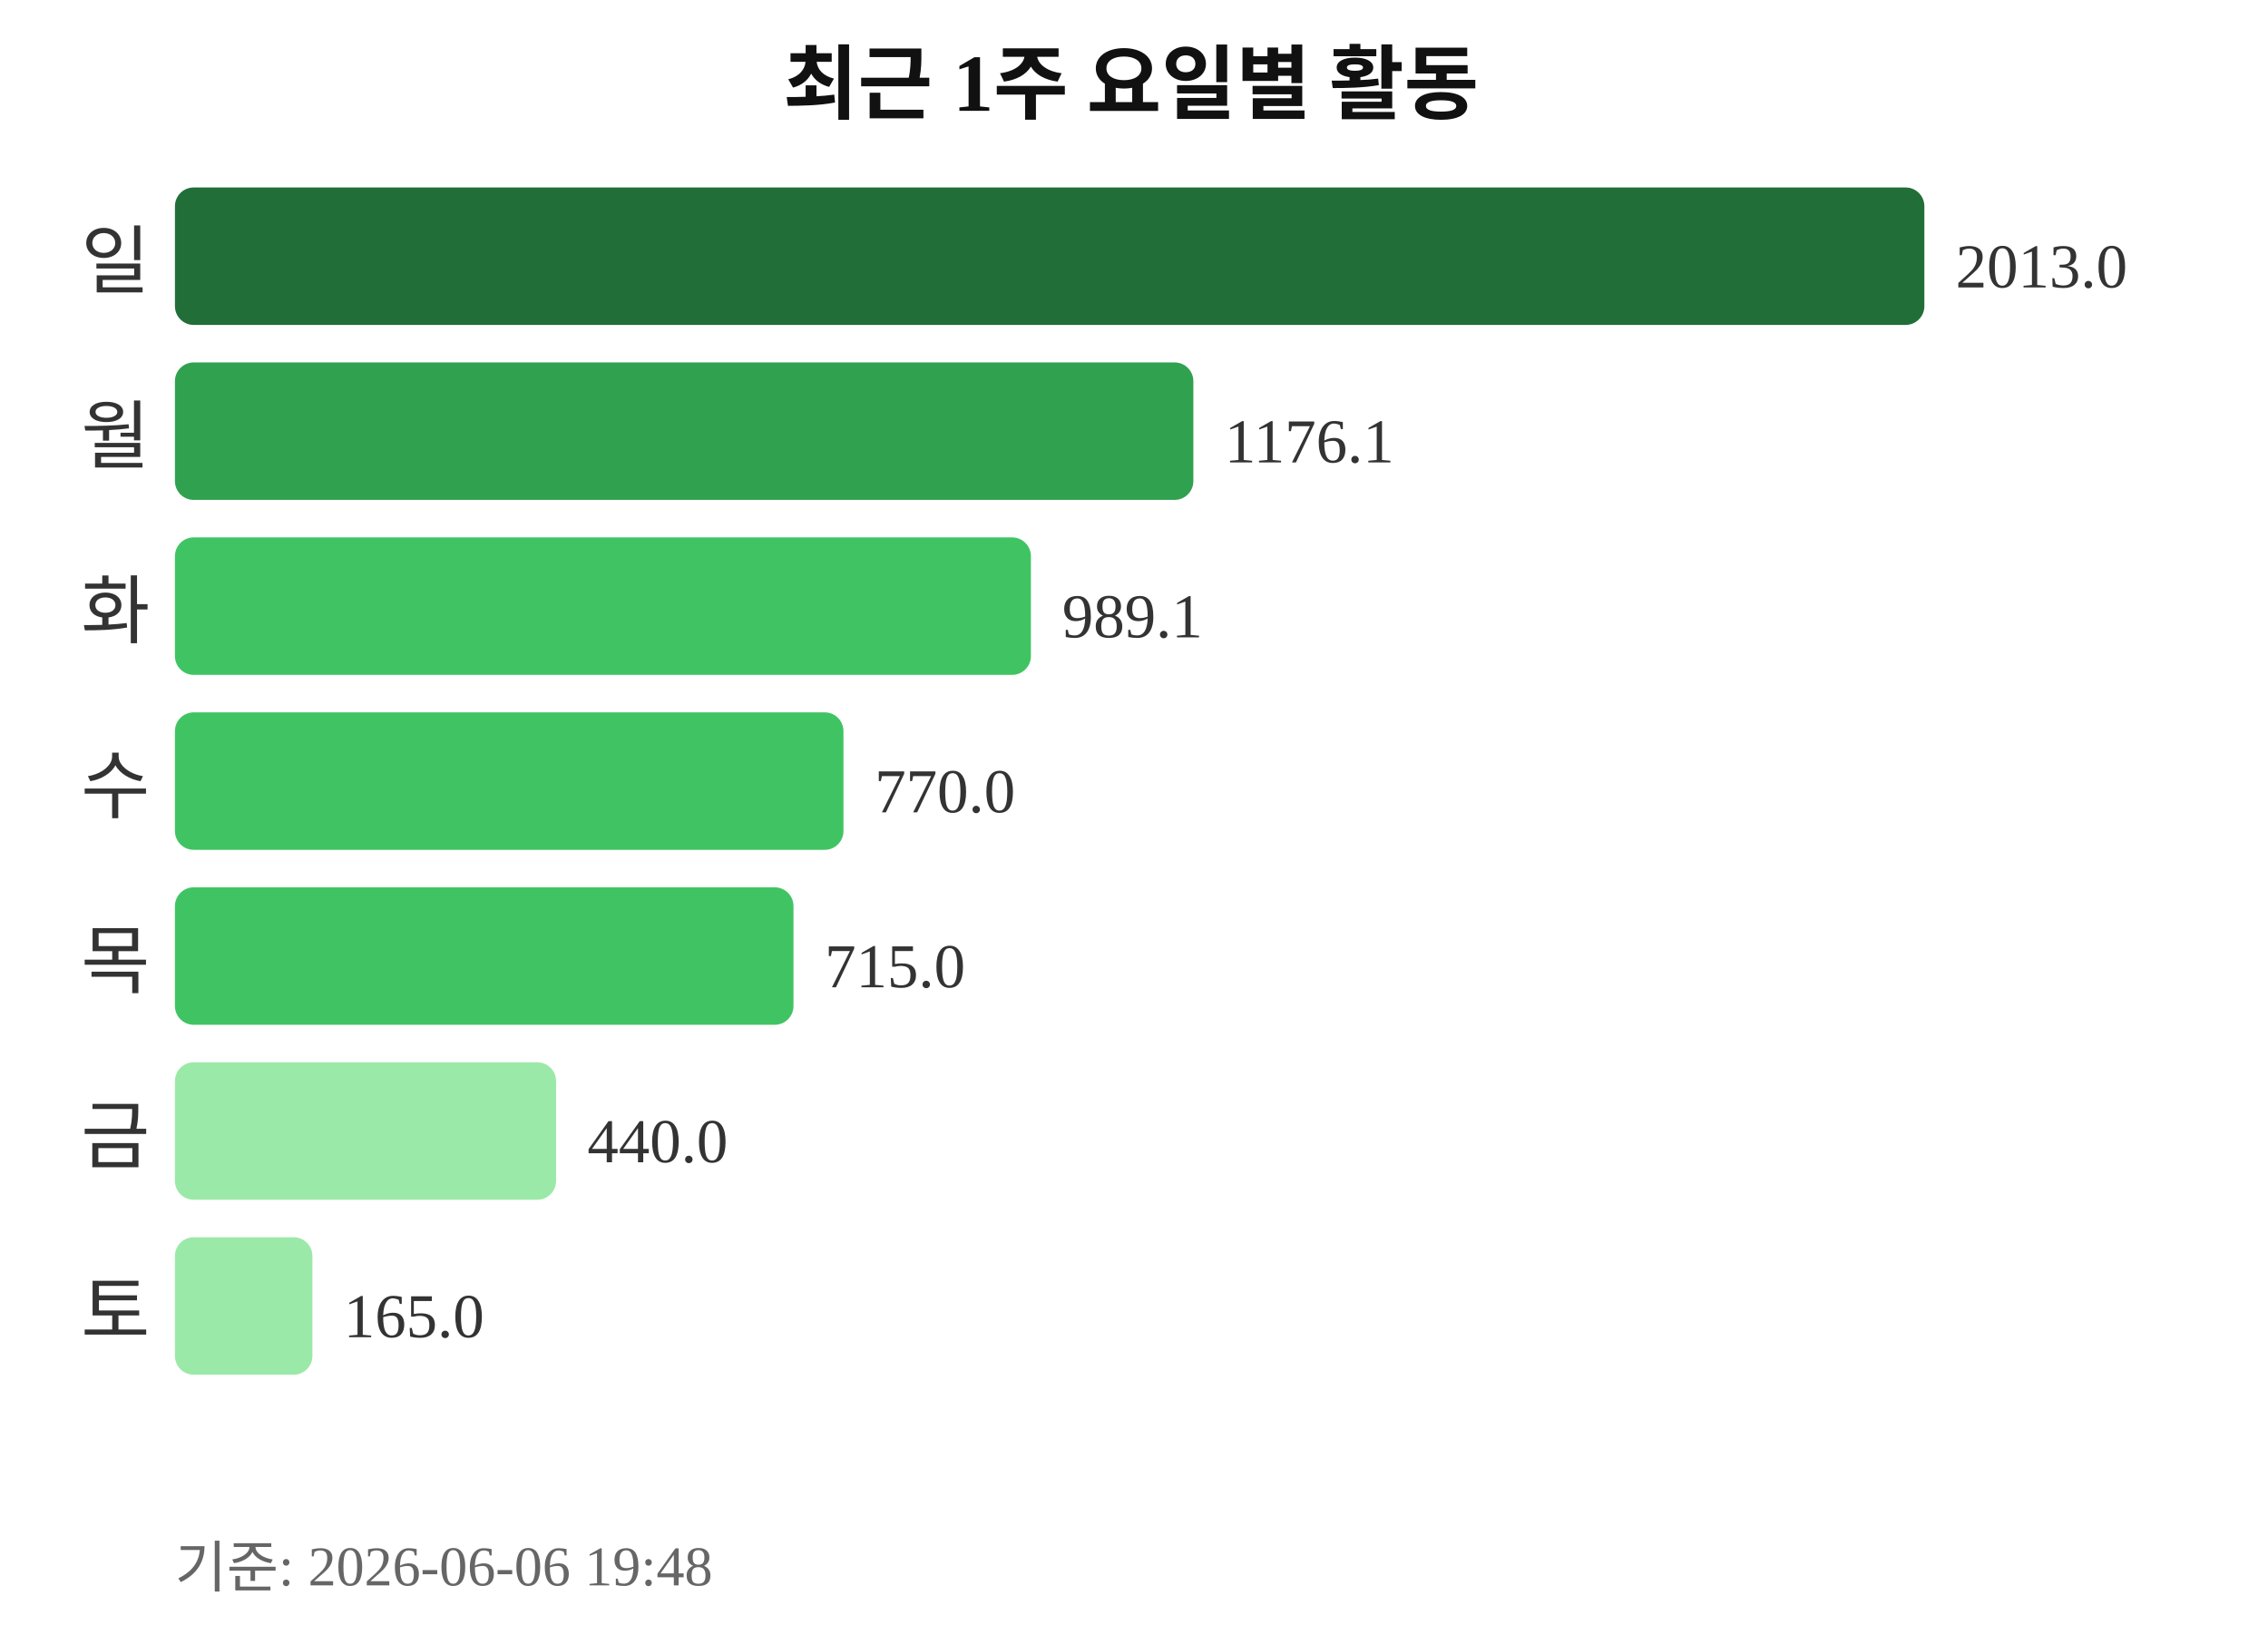
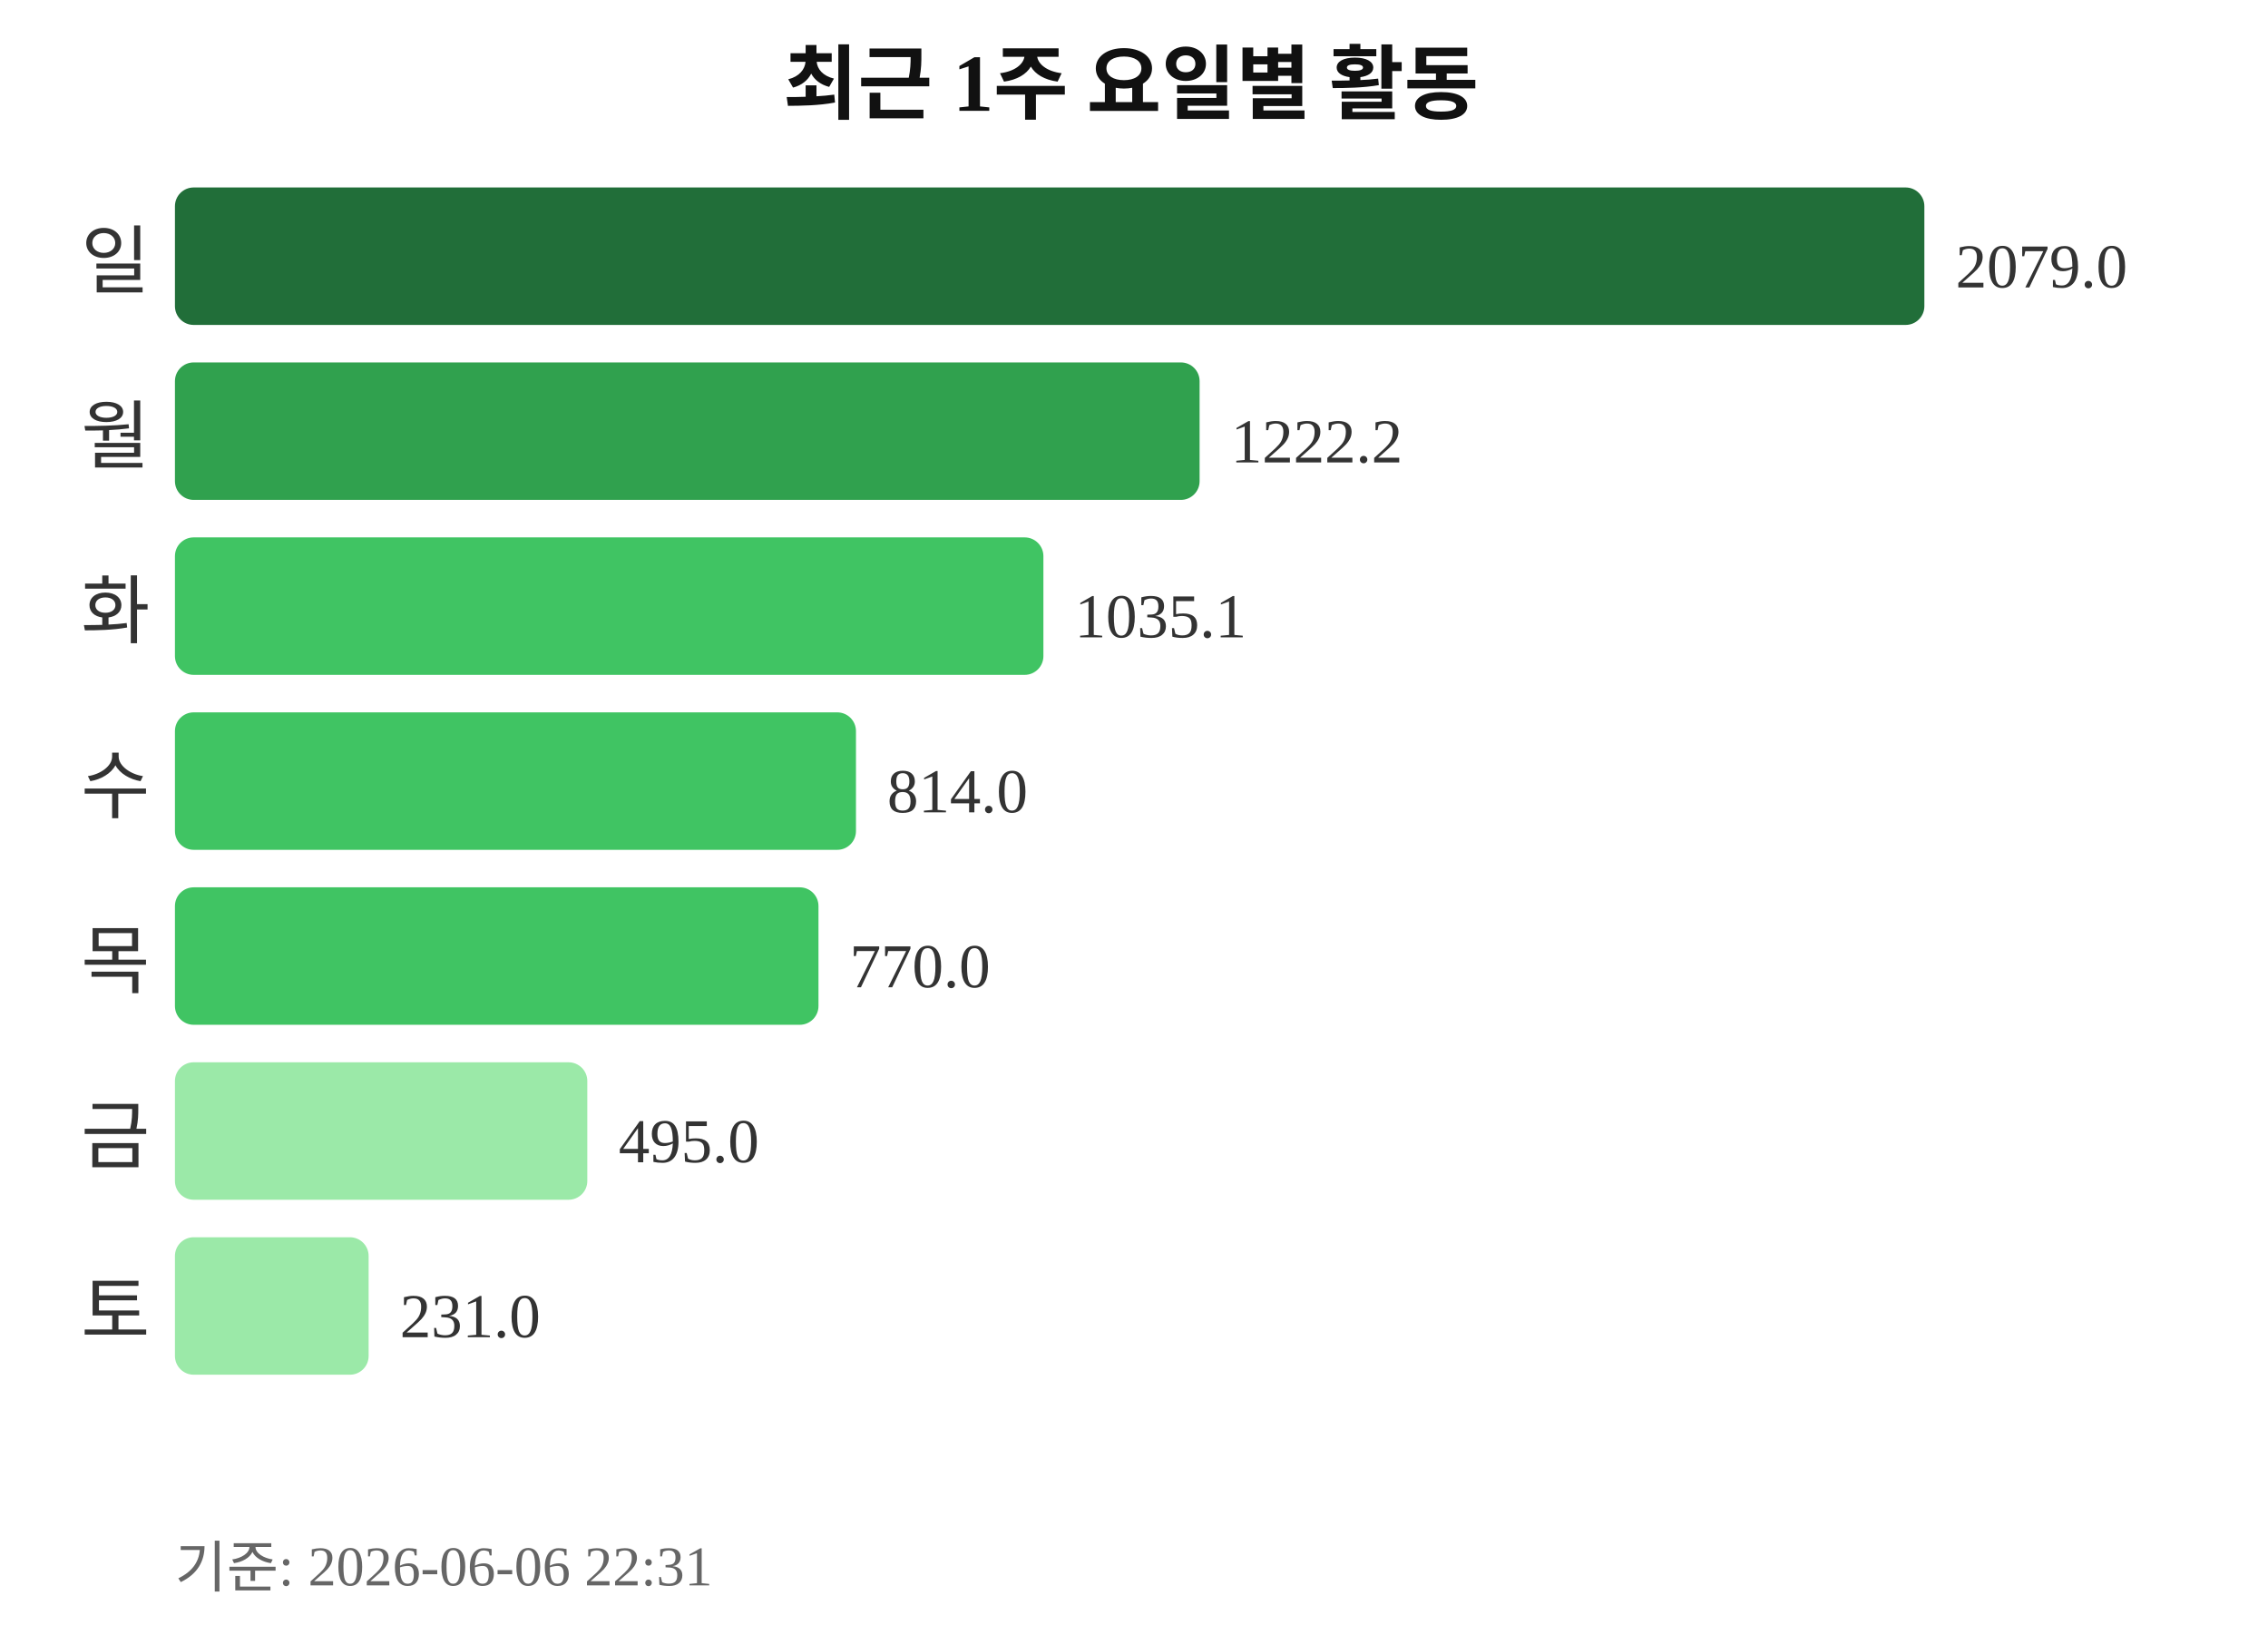
<svg xmlns="http://www.w3.org/2000/svg" width="363" height="260">
  <text x="181" y="18" text-anchor="middle" font-size="13" font-weight="bold" fill="#111111">최근 1주 요일별 활동</text>
  <text x="24" y="46" text-anchor="end" font-size="12" fill="#333333">일</text>
  <rect x="28" y="30" width="280" height="22" rx="3" fill="#216e39" />
-   <text x="313" y="46" font-size="10" fill="#333333">2013.0</text>
+   <text x="313" y="46" font-size="10" fill="#333333">2079.0</text>
  <text x="24" y="74" text-anchor="end" font-size="12" fill="#333333">월</text>
-   <rect x="28" y="58" width="163" height="22" rx="3" fill="#30a14e" />
-   <text x="196" y="74" font-size="10" fill="#333333">1176.1</text>
+   <rect x="28" y="58" width="164" height="22" rx="3" fill="#30a14e" />
+   <text x="197" y="74" font-size="10" fill="#333333">1222.2</text>
  <text x="24" y="102" text-anchor="end" font-size="12" fill="#333333">화</text>
-   <rect x="28" y="86" width="137" height="22" rx="3" fill="#40c463" />
-   <text x="170" y="102" font-size="10" fill="#333333">989.1</text>
+   <rect x="28" y="86" width="139" height="22" rx="3" fill="#40c463" />
+   <text x="172" y="102" font-size="10" fill="#333333">1035.1</text>
  <text x="24" y="130" text-anchor="end" font-size="12" fill="#333333">수</text>
-   <rect x="28" y="114" width="107" height="22" rx="3" fill="#40c463" />
-   <text x="140" y="130" font-size="10" fill="#333333">770.0</text>
+   <rect x="28" y="114" width="109" height="22" rx="3" fill="#40c463" />
+   <text x="142" y="130" font-size="10" fill="#333333">814.0</text>
  <text x="24" y="158" text-anchor="end" font-size="12" fill="#333333">목</text>
-   <rect x="28" y="142" width="99" height="22" rx="3" fill="#40c463" />
-   <text x="132" y="158" font-size="10" fill="#333333">715.0</text>
+   <rect x="28" y="142" width="103" height="22" rx="3" fill="#40c463" />
+   <text x="136" y="158" font-size="10" fill="#333333">770.0</text>
  <text x="24" y="186" text-anchor="end" font-size="12" fill="#333333">금</text>
-   <rect x="28" y="170" width="61" height="22" rx="3" fill="#9be9a8" />
-   <text x="94" y="186" font-size="10" fill="#333333">440.0</text>
+   <rect x="28" y="170" width="66" height="22" rx="3" fill="#9be9a8" />
+   <text x="99" y="186" font-size="10" fill="#333333">495.0</text>
  <text x="24" y="214" text-anchor="end" font-size="12" fill="#333333">토</text>
-   <rect x="28" y="198" width="22" height="22" rx="3" fill="#9be9a8" />
-   <text x="55" y="214" font-size="10" fill="#333333">165.0</text>
-   <text x="28" y="254" font-size="9" fill="#666666">기준: 2026-06-06 19:48</text>
+   <rect x="28" y="198" width="31" height="22" rx="3" fill="#9be9a8" />
+   <text x="64" y="214" font-size="10" fill="#333333">231.0</text>
+   <text x="28" y="254" font-size="9" fill="#666666">기준: 2026-06-06 22:31</text>
</svg>
